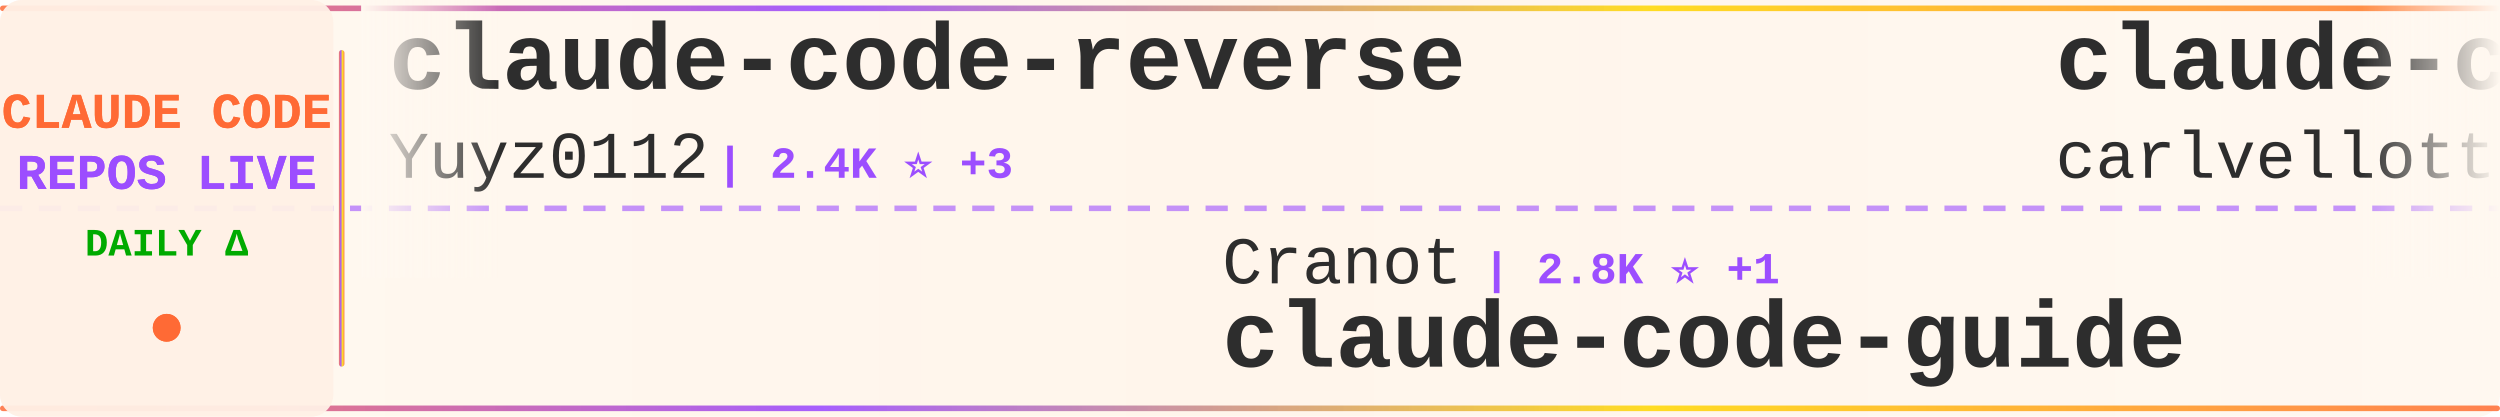
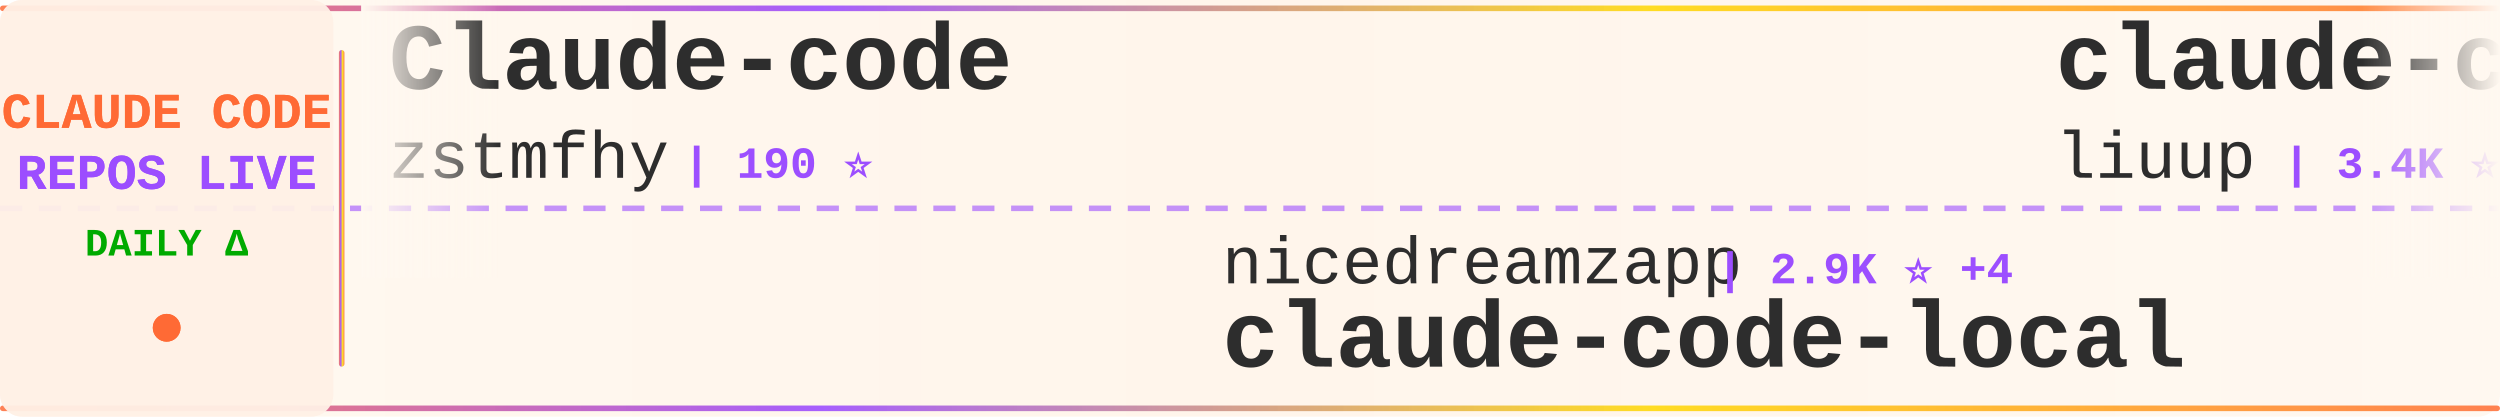
<svg xmlns="http://www.w3.org/2000/svg" width="900" height="150">
  <defs>
    <linearGradient id="tickerBg" x1="0%" y1="0%" x2="100%" y2="0%">
      <stop offset="0%" style="stop-color:#fff8f0;stop-opacity:0.98" />
      <stop offset="50%" style="stop-color:#fff5eb;stop-opacity:1" />
      <stop offset="100%" style="stop-color:#fff8f0;stop-opacity:0.98" />
    </linearGradient>
    <linearGradient id="borderGrad" x1="0%" y1="0%" x2="100%" y2="0%">
      <stop offset="0%" style="stop-color:#FF6B35;stop-opacity:0.85">
        <animate attributeName="stop-opacity" values="0.85;1;0.85" dur="2s" repeatCount="indefinite" />
      </stop>
      <stop offset="33%" style="stop-color:#9C4EFF;stop-opacity:0.9">
        <animate attributeName="stop-opacity" values="0.9;1;0.9" dur="2.2s" repeatCount="indefinite" />
      </stop>
      <stop offset="66%" style="stop-color:#FFD700;stop-opacity:0.85">
        <animate attributeName="stop-opacity" values="0.85;1;0.85" dur="1.8s" repeatCount="indefinite" />
      </stop>
      <stop offset="100%" style="stop-color:#FF6B35;stop-opacity:0.85">
        <animate attributeName="stop-opacity" values="0.85;1;0.85" dur="2s" repeatCount="indefinite" />
      </stop>
    </linearGradient>
    <filter id="textGlow">
      <feGaussianBlur stdDeviation="0.15" result="coloredBlur" />
      <feMerge>
        <feMergeNode in="coloredBlur" />
        <feMergeNode in="SourceGraphic" />
      </feMerge>
    </filter>
    <filter id="metricGlow">
      <feGaussianBlur stdDeviation="0.2" result="coloredBlur" />
      <feMerge>
        <feMergeNode in="coloredBlur" />
        <feMergeNode in="SourceGraphic" />
      </feMerge>
    </filter>
    <linearGradient id="leftFade" x1="0%" y1="0%" x2="100%" y2="0%">
      <stop offset="0%" style="stop-color:#fff8f0;stop-opacity:1" />
      <stop offset="100%" style="stop-color:#fff8f0;stop-opacity:0" />
    </linearGradient>
    <linearGradient id="rightFade" x1="0%" y1="0%" x2="100%" y2="0%">
      <stop offset="0%" style="stop-color:#fff8f0;stop-opacity:0" />
      <stop offset="100%" style="stop-color:#fff8f0;stop-opacity:1" />
    </linearGradient>
  </defs>
  <rect width="900" height="150" fill="url(#tickerBg)" rx="8" />
  <rect x="0" y="2" width="900" height="2" fill="url(#borderGrad)" rx="1" />
  <rect x="0" y="146" width="900" height="2" fill="url(#borderGrad)" rx="1" />
  <line x1="0" y1="75" x2="900" y2="75" stroke="#9C4EFF" stroke-width="2" stroke-dasharray="8 6" opacity="0.6" />
  <rect x="0" y="0" width="120" height="150" fill="#fff0e6" opacity="0.95" rx="8" />
  <text x="60" y="46" font-family="'Courier New', monospace" font-size="18" font-weight="bold" fill="#FF6B35" text-anchor="middle" filter="url(#textGlow)">
    CLAUDE CODE
  </text>
  <text x="60" y="68" font-family="'Courier New', monospace" font-size="18" font-weight="bold" fill="#9C4EFF" text-anchor="middle" filter="url(#textGlow)">
    REPOS LIVE
  </text>
  <text x="60" y="92" font-family="'Courier New', monospace" font-size="14" font-weight="bold" fill="#00aa00" text-anchor="middle">
    DAILY Δ
  </text>
  <circle cx="60" cy="118" r="5" fill="#FF6B35" filter="url(#metricGlow)">
    <animate attributeName="r" values="4;6;4" dur="1.5s" repeatCount="indefinite" />
    <animate attributeName="opacity" values="0.6;1;0.6" dur="1.5s" repeatCount="indefinite" />
  </circle>
  <rect x="122" y="18" width="2" height="114" fill="url(#borderGrad)" rx="1" />
  <clipPath id="tickerClip">
    <rect x="130" y="0" width="770" height="150" />
  </clipPath>
  <g clip-path="url(#tickerClip)">
    <g id="tickerItems">
      <animateTransform attributeName="transform" attributeType="XML" type="translate" from="0 0" to="-3000 0" dur="54s" repeatCount="indefinite" />
      <g transform="translate(0, 0)">
-         <text x="140" y="32" font-family="'Courier New', monospace" font-size="34" font-weight="bold" fill="#2d2d2d">claude-code-reverse</text>
-         <text x="140" y="64" font-family="'Courier New', monospace" font-size="24" font-weight="normal" fill="#2d2d2d" opacity="1.0">Yuyz0112</text>
-         <text x="258" y="64" font-family="'Courier New', monospace" font-size="16" font-weight="bold" fill="#9C4EFF"> | 2.4K ⭐ +3</text>
+         <text x="140" y="32" font-family="'Courier New', monospace" font-size="34" font-weight="bold" fill="#2d2d2d">Claude-code</text>
+         <text x="140" y="64" font-family="'Courier New', monospace" font-size="24" font-weight="normal" fill="#2d2d2d" opacity="1.0">zstmfhy</text>
+         <text x="246" y="64" font-family="'Courier New', monospace" font-size="16" font-weight="bold" fill="#9C4EFF"> | 190 ⭐</text>
      </g>
      <g transform="translate(300, 0)">
-         <text x="140" y="102" font-family="'Courier New', monospace" font-size="24" font-weight="normal" fill="#2d2d2d" opacity="1.0">Cranot</text>
-         <text x="234" y="102" font-family="'Courier New', monospace" font-size="16" font-weight="bold" fill="#9C4EFF"> | 2.8K ⭐ +1</text>
-         <text x="140" y="132" font-family="'Courier New', monospace" font-size="34" font-weight="bold" fill="#2d2d2d">claude-code-guide</text>
+         <text x="140" y="102" font-family="'Courier New', monospace" font-size="24" font-weight="normal" fill="#2d2d2d" opacity="1.0">nicedreamzapp</text>
+         <text x="318" y="102" font-family="'Courier New', monospace" font-size="16" font-weight="bold" fill="#9C4EFF"> | 2.9K ⭐ +4</text>
+         <text x="140" y="132" font-family="'Courier New', monospace" font-size="34" font-weight="bold" fill="#2d2d2d">claude-code-local</text>
      </g>
      <g transform="translate(600, 0)">
-         <text x="140" y="32" font-family="'Courier New', monospace" font-size="34" font-weight="bold" fill="#2d2d2d">claude-code-pm-course</text>
-         <text x="140" y="64" font-family="'Courier New', monospace" font-size="24" font-weight="normal" fill="#2d2d2d" opacity="1.0">carlvellotti</text>
-         <text x="306" y="64" font-family="'Courier New', monospace" font-size="16" font-weight="bold" fill="#9C4EFF"> | 2.1K ⭐ +2</text>
+         <text x="140" y="32" font-family="'Courier New', monospace" font-size="34" font-weight="bold" fill="#2d2d2d">claude-code-analysis</text>
+         <text x="140" y="64" font-family="'Courier New', monospace" font-size="24" font-weight="normal" fill="#2d2d2d" opacity="1.0">liuup</text>
+         <text x="222" y="64" font-family="'Courier New', monospace" font-size="16" font-weight="bold" fill="#9C4EFF"> | 3.4K ⭐ +22</text>
      </g>
      <g transform="translate(900, 0)">
-         <text x="140" y="102" font-family="'Courier New', monospace" font-size="24" font-weight="normal" fill="#2d2d2d" opacity="1.0">multica-ai</text>
-         <text x="282" y="102" font-family="'Courier New', monospace" font-size="16" font-weight="bold" fill="#9C4EFF"> | 184.6K ⭐ +705</text>
-         <text x="140" y="132" font-family="'Courier New', monospace" font-size="34" font-weight="bold" fill="#2d2d2d">andrej-karpathy-skills</text>
+         <text x="140" y="102" font-family="'Courier New', monospace" font-size="24" font-weight="normal" fill="#2d2d2d" opacity="1.0">rohitg00</text>
+         <text x="258" y="102" font-family="'Courier New', monospace" font-size="16" font-weight="bold" fill="#9C4EFF"> | 2.2K ⭐ +13</text>
+         <text x="140" y="132" font-family="'Courier New', monospace" font-size="34" font-weight="bold" fill="#2d2d2d">awesome-claude-code-tool...</text>
      </g>
      <g transform="translate(1200, 0)">
-         <text x="140" y="32" font-family="'Courier New', monospace" font-size="34" font-weight="bold" fill="#2d2d2d">claude-code-sourcemap</text>
-         <text x="140" y="64" font-family="'Courier New', monospace" font-size="24" font-weight="normal" fill="#2d2d2d" opacity="1.0">ChinaSiro</text>
-         <text x="270" y="64" font-family="'Courier New', monospace" font-size="16" font-weight="bold" fill="#9C4EFF"> | 9.5K ⭐ +5</text>
+         <text x="140" y="32" font-family="'Courier New', monospace" font-size="34" font-weight="bold" fill="#2d2d2d">claude-code-source</text>
+         <text x="140" y="64" font-family="'Courier New', monospace" font-size="24" font-weight="normal" fill="#2d2d2d" opacity="1.0">hangsman</text>
+         <text x="258" y="64" font-family="'Courier New', monospace" font-size="16" font-weight="bold" fill="#9C4EFF"> | 787 ⭐</text>
      </g>
      <g transform="translate(1500, 0)">
-         <text x="140" y="102" font-family="'Courier New', monospace" font-size="24" font-weight="normal" fill="#2d2d2d" opacity="1.0">shanraisshan</text>
-         <text x="306" y="102" font-family="'Courier New', monospace" font-size="16" font-weight="bold" fill="#9C4EFF"> | 61.6K ⭐ +165</text>
-         <text x="140" y="132" font-family="'Courier New', monospace" font-size="34" font-weight="bold" fill="#2d2d2d">claude-code-best-practic...</text>
+         <text x="140" y="102" font-family="'Courier New', monospace" font-size="24" font-weight="normal" fill="#2d2d2d" opacity="1.0">Yuyz0112</text>
+         <text x="258" y="102" font-family="'Courier New', monospace" font-size="16" font-weight="bold" fill="#9C4EFF"> | 2.4K ⭐ +3</text>
+         <text x="140" y="132" font-family="'Courier New', monospace" font-size="34" font-weight="bold" fill="#2d2d2d">claude-code-reverse</text>
      </g>
      <g transform="translate(1800, 0)">
-         <text x="140" y="32" font-family="'Courier New', monospace" font-size="34" font-weight="bold" fill="#2d2d2d">claude-code-ultimate-gui...</text>
-         <text x="140" y="64" font-family="'Courier New', monospace" font-size="24" font-weight="normal" fill="#2d2d2d" opacity="1.0">FlorianBruniaux</text>
-         <text x="342" y="64" font-family="'Courier New', monospace" font-size="16" font-weight="bold" fill="#9C4EFF"> | 5.2K ⭐ +11</text>
+         <text x="140" y="32" font-family="'Courier New', monospace" font-size="34" font-weight="bold" fill="#2d2d2d">claude-code-source-code</text>
+         <text x="140" y="64" font-family="'Courier New', monospace" font-size="24" font-weight="normal" fill="#2d2d2d" opacity="1.0">777genius</text>
+         <text x="270" y="64" font-family="'Courier New', monospace" font-size="16" font-weight="bold" fill="#9C4EFF"> | 916 ⭐</text>
      </g>
      <g transform="translate(2100, 0)">
-         <text x="140" y="102" font-family="'Courier New', monospace" font-size="24" font-weight="normal" fill="#2d2d2d" opacity="1.0">guanshan</text>
-         <text x="258" y="102" font-family="'Courier New', monospace" font-size="16" font-weight="bold" fill="#9C4EFF"> | 61 ⭐</text>
-         <text x="140" y="132" font-family="'Courier New', monospace" font-size="34" font-weight="bold" fill="#2d2d2d">ClaudeCode</text>
+         <text x="140" y="102" font-family="'Courier New', monospace" font-size="24" font-weight="normal" fill="#2d2d2d" opacity="1.0">ChrisWiles</text>
+         <text x="282" y="102" font-family="'Courier New', monospace" font-size="16" font-weight="bold" fill="#9C4EFF"> | 6.0K ⭐ +1</text>
+         <text x="140" y="132" font-family="'Courier New', monospace" font-size="34" font-weight="bold" fill="#2d2d2d">claude-code-showcase</text>
      </g>
      <g transform="translate(2400, 0)">
-         <text x="140" y="32" font-family="'Courier New', monospace" font-size="34" font-weight="bold" fill="#2d2d2d">collection-claude-code-s...</text>
-         <text x="140" y="64" font-family="'Courier New', monospace" font-size="24" font-weight="normal" fill="#2d2d2d" opacity="1.0">chauncygu</text>
-         <text x="270" y="64" font-family="'Courier New', monospace" font-size="16" font-weight="bold" fill="#9C4EFF"> | 2.7K ⭐ +7</text>
+         <text x="140" y="32" font-family="'Courier New', monospace" font-size="34" font-weight="bold" fill="#2d2d2d">ClaudeCode</text>
+         <text x="140" y="64" font-family="'Courier New', monospace" font-size="24" font-weight="normal" fill="#2d2d2d" opacity="1.0">guanshan</text>
+         <text x="258" y="64" font-family="'Courier New', monospace" font-size="16" font-weight="bold" fill="#9C4EFF"> | 61 ⭐</text>
      </g>
      <g transform="translate(2700, 0)">
-         <text x="140" y="102" font-family="'Courier New', monospace" font-size="24" font-weight="normal" fill="#2d2d2d" opacity="1.0">LING71671</text>
-         <text x="270" y="102" font-family="'Courier New', monospace" font-size="16" font-weight="bold" fill="#9C4EFF"> | 902 ⭐</text>
-         <text x="140" y="132" font-family="'Courier New', monospace" font-size="34" font-weight="bold" fill="#2d2d2d">Open-ClaudeCode</text>
+         <text x="140" y="102" font-family="'Courier New', monospace" font-size="24" font-weight="normal" fill="#2d2d2d" opacity="1.0">affaan-m</text>
+         <text x="258" y="102" font-family="'Courier New', monospace" font-size="16" font-weight="bold" fill="#9C4EFF"> | 223.5K ⭐ +491</text>
+         <text x="140" y="132" font-family="'Courier New', monospace" font-size="34" font-weight="bold" fill="#2d2d2d">ECC</text>
      </g>
      <g transform="translate(3000, 0)">
-         <text x="140" y="32" font-family="'Courier New', monospace" font-size="34" font-weight="bold" fill="#2d2d2d">claude-code-reverse</text>
-         <text x="140" y="64" font-family="'Courier New', monospace" font-size="24" font-weight="normal" fill="#2d2d2d" opacity="1.0">Yuyz0112</text>
-         <text x="258" y="64" font-family="'Courier New', monospace" font-size="16" font-weight="bold" fill="#9C4EFF"> | 2.4K ⭐ +3</text>
+         <text x="140" y="32" font-family="'Courier New', monospace" font-size="34" font-weight="bold" fill="#2d2d2d">Claude-code</text>
+         <text x="140" y="64" font-family="'Courier New', monospace" font-size="24" font-weight="normal" fill="#2d2d2d" opacity="1.0">zstmfhy</text>
+         <text x="246" y="64" font-family="'Courier New', monospace" font-size="16" font-weight="bold" fill="#9C4EFF"> | 190 ⭐</text>
      </g>
      <g transform="translate(3300, 0)">
-         <text x="140" y="102" font-family="'Courier New', monospace" font-size="24" font-weight="normal" fill="#2d2d2d" opacity="1.0">Cranot</text>
-         <text x="234" y="102" font-family="'Courier New', monospace" font-size="16" font-weight="bold" fill="#9C4EFF"> | 2.8K ⭐ +1</text>
-         <text x="140" y="132" font-family="'Courier New', monospace" font-size="34" font-weight="bold" fill="#2d2d2d">claude-code-guide</text>
+         <text x="140" y="102" font-family="'Courier New', monospace" font-size="24" font-weight="normal" fill="#2d2d2d" opacity="1.0">nicedreamzapp</text>
+         <text x="318" y="102" font-family="'Courier New', monospace" font-size="16" font-weight="bold" fill="#9C4EFF"> | 2.9K ⭐ +4</text>
+         <text x="140" y="132" font-family="'Courier New', monospace" font-size="34" font-weight="bold" fill="#2d2d2d">claude-code-local</text>
      </g>
      <g transform="translate(3600, 0)">
-         <text x="140" y="32" font-family="'Courier New', monospace" font-size="34" font-weight="bold" fill="#2d2d2d">claude-code-pm-course</text>
-         <text x="140" y="64" font-family="'Courier New', monospace" font-size="24" font-weight="normal" fill="#2d2d2d" opacity="1.0">carlvellotti</text>
-         <text x="306" y="64" font-family="'Courier New', monospace" font-size="16" font-weight="bold" fill="#9C4EFF"> | 2.1K ⭐ +2</text>
+         <text x="140" y="32" font-family="'Courier New', monospace" font-size="34" font-weight="bold" fill="#2d2d2d">claude-code-analysis</text>
+         <text x="140" y="64" font-family="'Courier New', monospace" font-size="24" font-weight="normal" fill="#2d2d2d" opacity="1.0">liuup</text>
+         <text x="222" y="64" font-family="'Courier New', monospace" font-size="16" font-weight="bold" fill="#9C4EFF"> | 3.4K ⭐ +22</text>
      </g>
      <g transform="translate(3900, 0)">
-         <text x="140" y="102" font-family="'Courier New', monospace" font-size="24" font-weight="normal" fill="#2d2d2d" opacity="1.0">multica-ai</text>
-         <text x="282" y="102" font-family="'Courier New', monospace" font-size="16" font-weight="bold" fill="#9C4EFF"> | 184.6K ⭐ +705</text>
-         <text x="140" y="132" font-family="'Courier New', monospace" font-size="34" font-weight="bold" fill="#2d2d2d">andrej-karpathy-skills</text>
+         <text x="140" y="102" font-family="'Courier New', monospace" font-size="24" font-weight="normal" fill="#2d2d2d" opacity="1.0">rohitg00</text>
+         <text x="258" y="102" font-family="'Courier New', monospace" font-size="16" font-weight="bold" fill="#9C4EFF"> | 2.2K ⭐ +13</text>
+         <text x="140" y="132" font-family="'Courier New', monospace" font-size="34" font-weight="bold" fill="#2d2d2d">awesome-claude-code-tool...</text>
      </g>
    </g>
  </g>
  <rect x="130" y="0" width="50" height="100" fill="url(#leftFade)" />
  <rect x="850" y="0" width="50" height="100" fill="url(#rightFade)" />
</svg>
